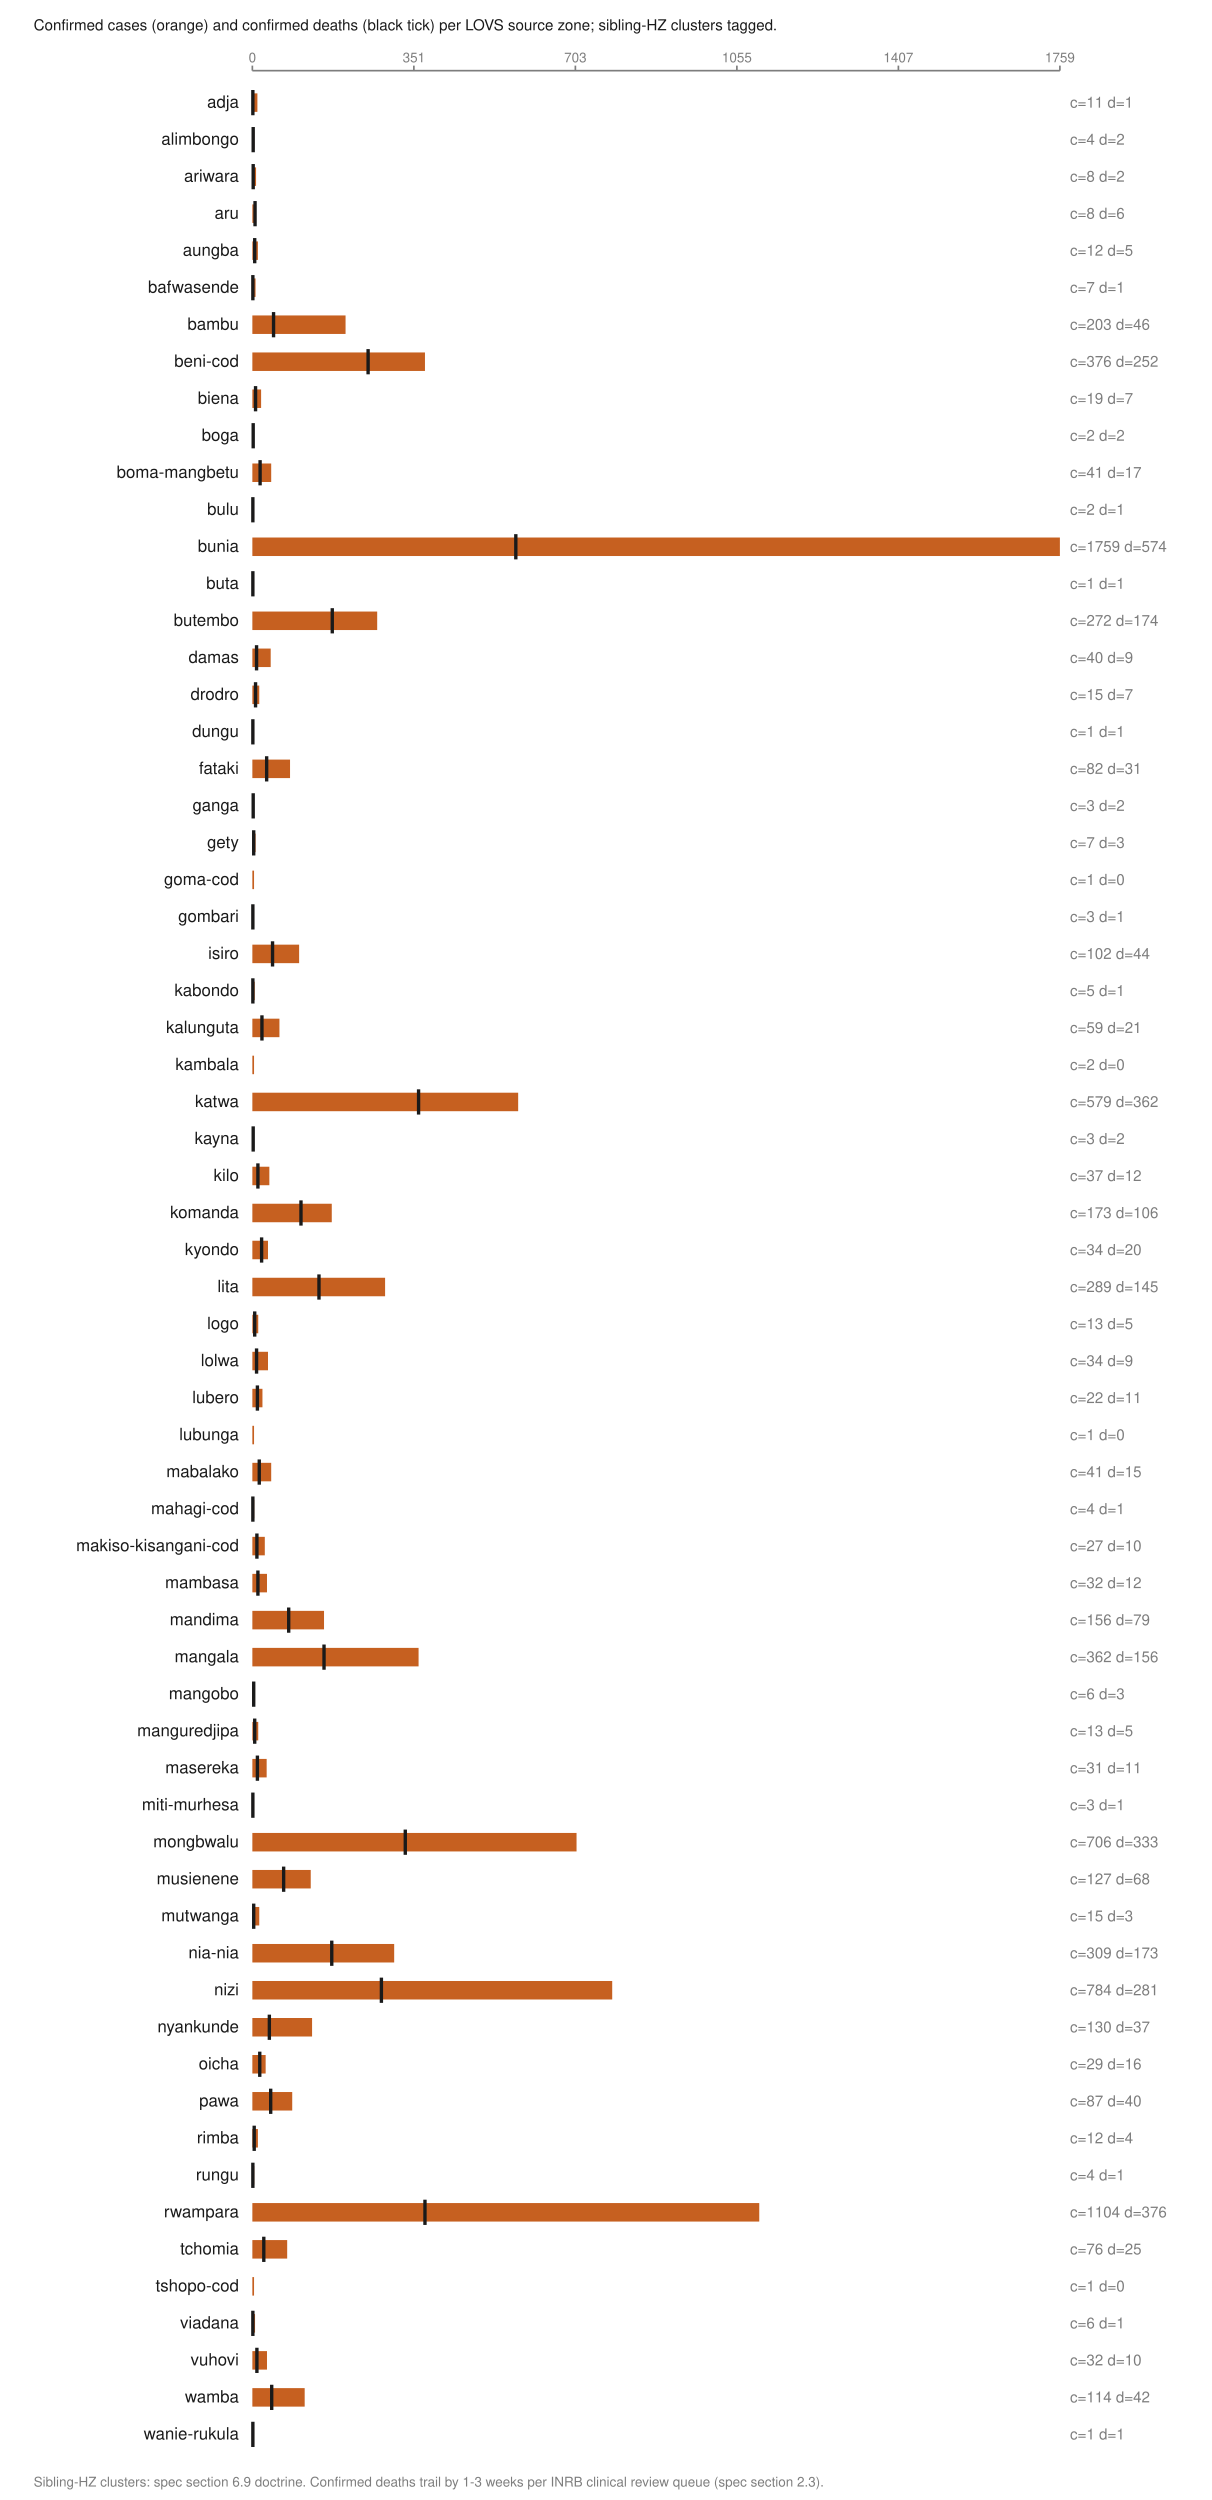
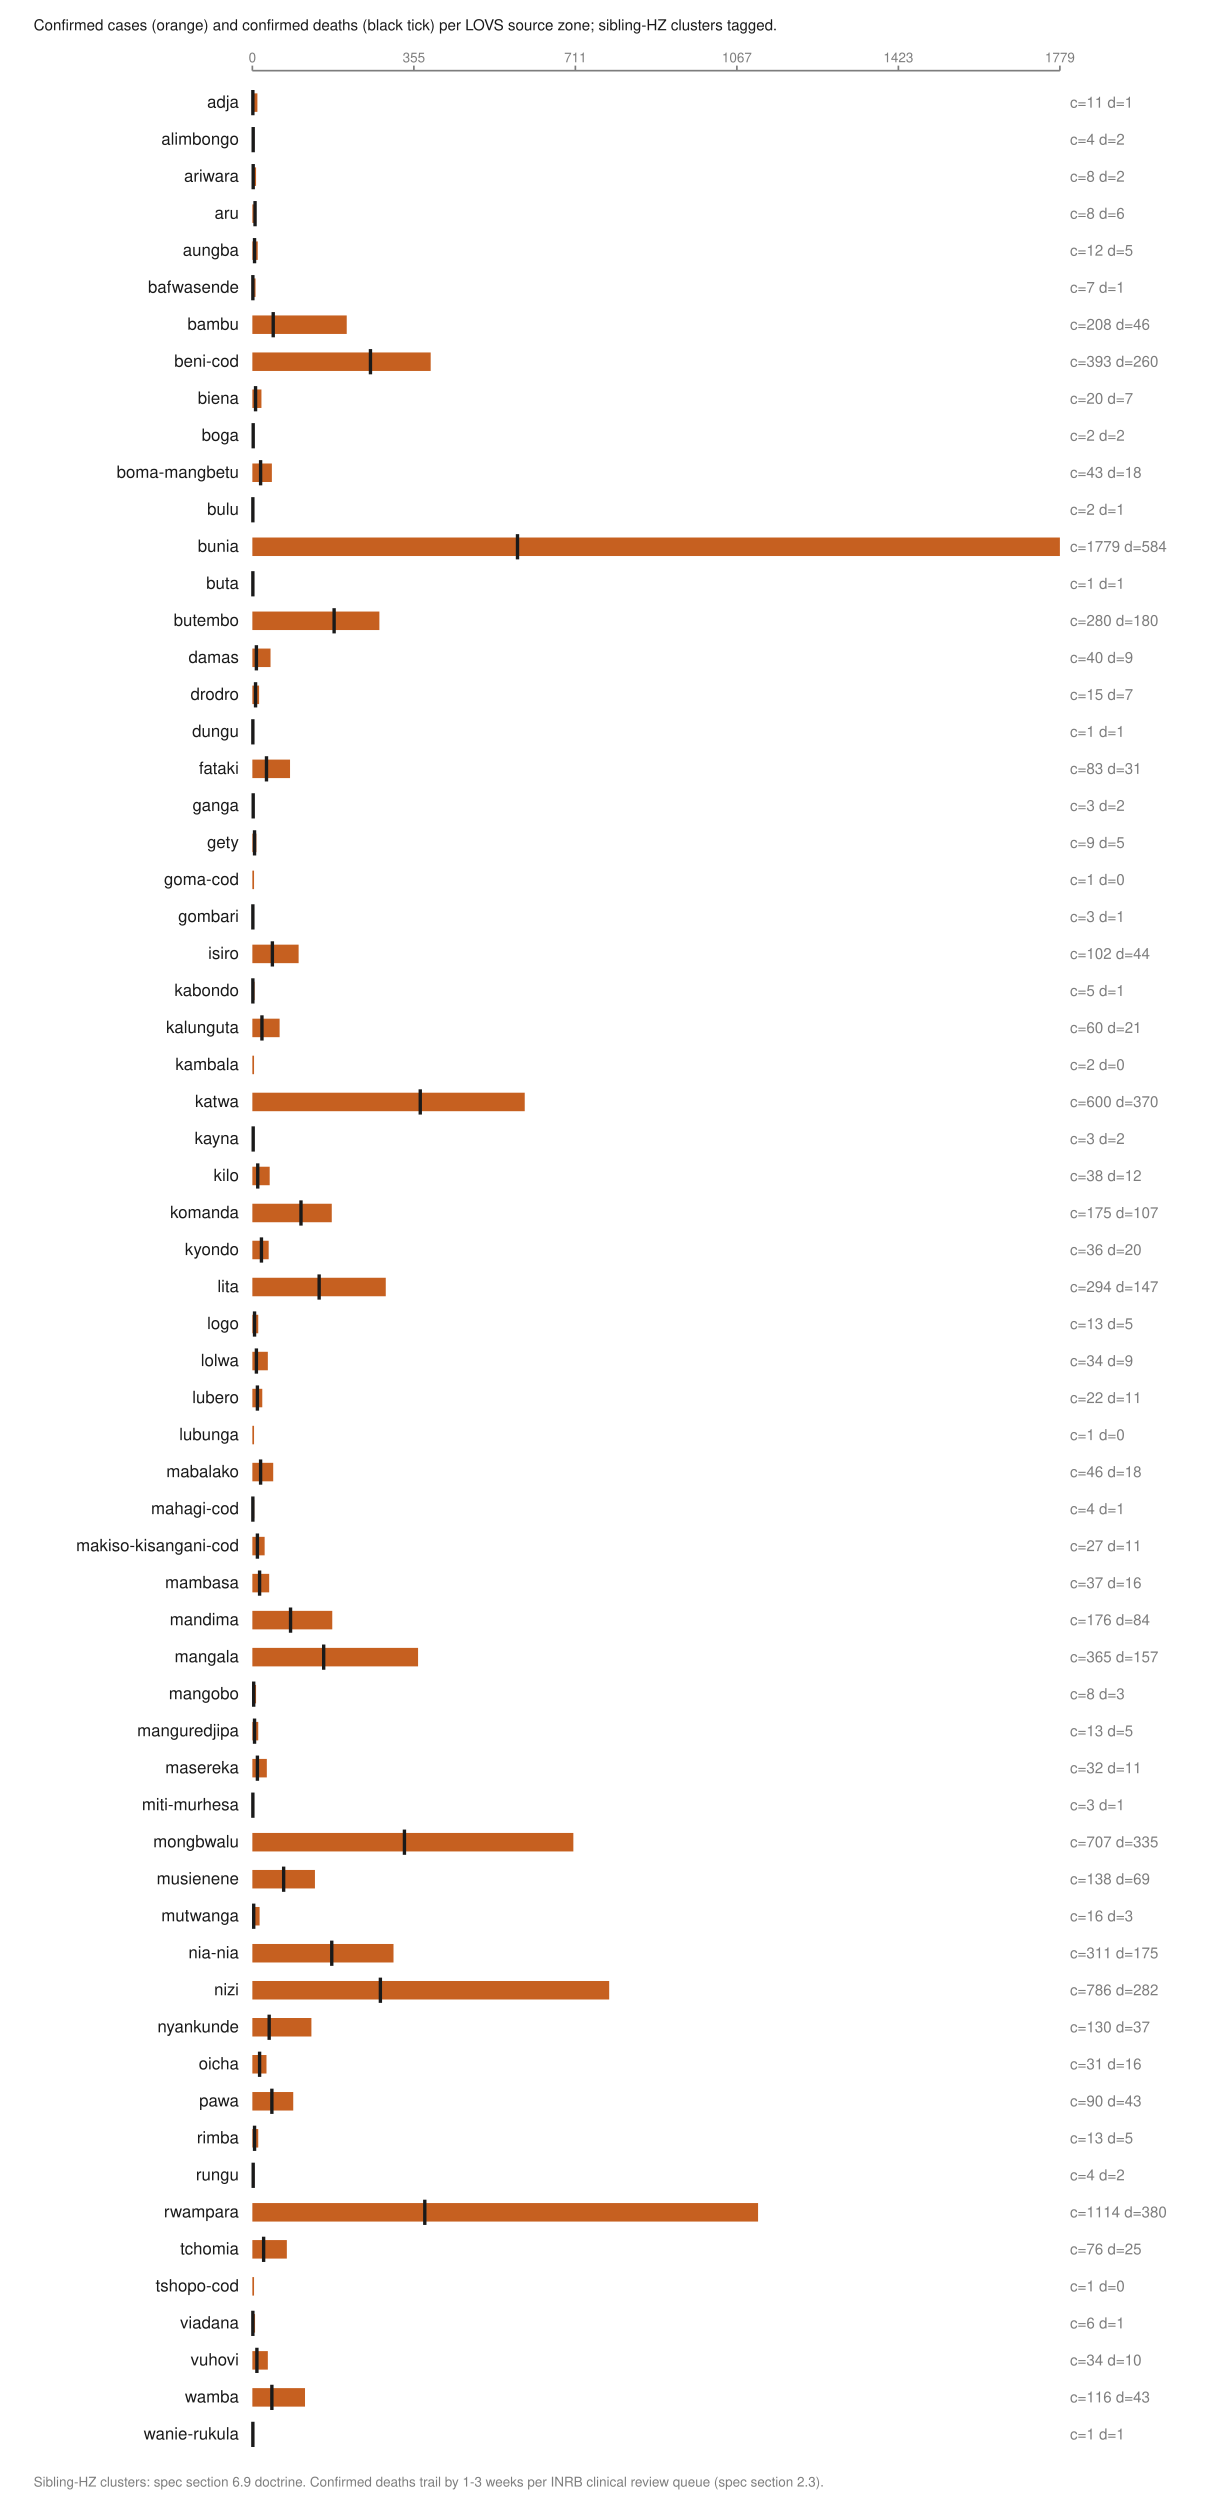
<svg xmlns="http://www.w3.org/2000/svg" viewBox="0 0 720 1486" width="720" height="1486" role="img" aria-labelledby="t">
  <text x="20.0" y="18.0" font-family="Helvetica,Arial,sans-serif" font-size="9" fill="#1a1a1a" font-weight="normal" text-anchor="start">Confirmed cases (orange) and confirmed deaths (black tick) per LOVS source zone; sibling-HZ clusters tagged.</text>
  <line x1="150.0" y1="42.0" x2="630.0" y2="42.0" stroke="#7d7d7d" stroke-width="1" />
  <line x1="150.0" y1="39.0" x2="150.0" y2="42.0" stroke="#7d7d7d" stroke-width="1" />
  <text x="150.0" y="37.0" font-family="Helvetica,Arial,sans-serif" font-size="8" fill="#7d7d7d" font-weight="normal" text-anchor="middle">0</text>
  <line x1="246.0" y1="39.0" x2="246.0" y2="42.0" stroke="#7d7d7d" stroke-width="1" />
-   <text x="246.0" y="37.0" font-family="Helvetica,Arial,sans-serif" font-size="8" fill="#7d7d7d" font-weight="normal" text-anchor="middle">351</text>
+   <text x="246.0" y="37.0" font-family="Helvetica,Arial,sans-serif" font-size="8" fill="#7d7d7d" font-weight="normal" text-anchor="middle">355</text>
  <line x1="342.0" y1="39.0" x2="342.0" y2="42.0" stroke="#7d7d7d" stroke-width="1" />
-   <text x="342.0" y="37.0" font-family="Helvetica,Arial,sans-serif" font-size="8" fill="#7d7d7d" font-weight="normal" text-anchor="middle">703</text>
+   <text x="342.0" y="37.0" font-family="Helvetica,Arial,sans-serif" font-size="8" fill="#7d7d7d" font-weight="normal" text-anchor="middle">711</text>
  <line x1="438.0" y1="39.0" x2="438.0" y2="42.0" stroke="#7d7d7d" stroke-width="1" />
-   <text x="438.0" y="37.0" font-family="Helvetica,Arial,sans-serif" font-size="8" fill="#7d7d7d" font-weight="normal" text-anchor="middle">1055</text>
+   <text x="438.0" y="37.0" font-family="Helvetica,Arial,sans-serif" font-size="8" fill="#7d7d7d" font-weight="normal" text-anchor="middle">1067</text>
  <line x1="534.0" y1="39.0" x2="534.0" y2="42.0" stroke="#7d7d7d" stroke-width="1" />
-   <text x="534.0" y="37.0" font-family="Helvetica,Arial,sans-serif" font-size="8" fill="#7d7d7d" font-weight="normal" text-anchor="middle">1407</text>
+   <text x="534.0" y="37.0" font-family="Helvetica,Arial,sans-serif" font-size="8" fill="#7d7d7d" font-weight="normal" text-anchor="middle">1423</text>
  <line x1="630.0" y1="39.0" x2="630.0" y2="42.0" stroke="#7d7d7d" stroke-width="1" />
-   <text x="630.0" y="37.0" font-family="Helvetica,Arial,sans-serif" font-size="8" fill="#7d7d7d" font-weight="normal" text-anchor="middle">1759</text>
+   <text x="630.0" y="37.0" font-family="Helvetica,Arial,sans-serif" font-size="8" fill="#7d7d7d" font-weight="normal" text-anchor="middle">1779</text>
  <text x="142.0" y="64.0" font-family="Helvetica,Arial,sans-serif" font-size="10" fill="#1a1a1a" font-weight="normal" text-anchor="end">adja</text>
  <rect x="150.0" y="55.5" width="3.0" height="11.0" fill="#c66020" />
  <line x1="150.3" y1="53.5" x2="150.3" y2="68.5" stroke="#1a1a1a" stroke-width="2" />
  <text x="636.0" y="64.0" font-family="Helvetica,Arial,sans-serif" font-size="9" fill="#7d7d7d" font-weight="normal" text-anchor="start">c=11 d=1</text>
  <text x="142.0" y="86.0" font-family="Helvetica,Arial,sans-serif" font-size="10" fill="#1a1a1a" font-weight="normal" text-anchor="end">alimbongo</text>
  <rect x="150.0" y="77.5" width="1.1" height="11.0" fill="#c66020" />
  <line x1="150.5" y1="75.5" x2="150.5" y2="90.5" stroke="#1a1a1a" stroke-width="2" />
  <text x="636.0" y="86.0" font-family="Helvetica,Arial,sans-serif" font-size="9" fill="#7d7d7d" font-weight="normal" text-anchor="start">c=4 d=2</text>
  <text x="142.0" y="108.0" font-family="Helvetica,Arial,sans-serif" font-size="10" fill="#1a1a1a" font-weight="normal" text-anchor="end">ariwara</text>
  <rect x="150.0" y="99.5" width="2.2" height="11.0" fill="#c66020" />
  <line x1="150.5" y1="97.5" x2="150.5" y2="112.5" stroke="#1a1a1a" stroke-width="2" />
  <text x="636.0" y="108.0" font-family="Helvetica,Arial,sans-serif" font-size="9" fill="#7d7d7d" font-weight="normal" text-anchor="start">c=8 d=2</text>
  <text x="142.0" y="130.0" font-family="Helvetica,Arial,sans-serif" font-size="10" fill="#1a1a1a" font-weight="normal" text-anchor="end">aru</text>
  <rect x="150.0" y="121.5" width="2.2" height="11.0" fill="#c66020" />
  <line x1="151.6" y1="119.5" x2="151.6" y2="134.5" stroke="#1a1a1a" stroke-width="2" />
  <text x="636.0" y="130.0" font-family="Helvetica,Arial,sans-serif" font-size="9" fill="#7d7d7d" font-weight="normal" text-anchor="start">c=8 d=6</text>
  <text x="142.0" y="152.0" font-family="Helvetica,Arial,sans-serif" font-size="10" fill="#1a1a1a" font-weight="normal" text-anchor="end">aungba</text>
-   <rect x="150.0" y="143.5" width="3.3" height="11.0" fill="#c66020" />
-   <line x1="151.4" y1="141.5" x2="151.4" y2="156.5" stroke="#1a1a1a" stroke-width="2" />
+   <rect x="150.0" y="143.5" width="3.2" height="11.0" fill="#c66020" />
+   <line x1="151.3" y1="141.5" x2="151.3" y2="156.5" stroke="#1a1a1a" stroke-width="2" />
  <text x="636.0" y="152.0" font-family="Helvetica,Arial,sans-serif" font-size="9" fill="#7d7d7d" font-weight="normal" text-anchor="start">c=12 d=5</text>
  <text x="142.0" y="174.0" font-family="Helvetica,Arial,sans-serif" font-size="10" fill="#1a1a1a" font-weight="normal" text-anchor="end">bafwasende</text>
  <rect x="150.0" y="165.5" width="1.9" height="11.0" fill="#c66020" />
  <line x1="150.3" y1="163.5" x2="150.3" y2="178.5" stroke="#1a1a1a" stroke-width="2" />
  <text x="636.0" y="174.0" font-family="Helvetica,Arial,sans-serif" font-size="9" fill="#7d7d7d" font-weight="normal" text-anchor="start">c=7 d=1</text>
  <text x="142.0" y="196.0" font-family="Helvetica,Arial,sans-serif" font-size="10" fill="#1a1a1a" font-weight="normal" text-anchor="end">bambu</text>
-   <rect x="150.0" y="187.5" width="55.4" height="11.0" fill="#c66020" />
-   <line x1="162.6" y1="185.5" x2="162.6" y2="200.5" stroke="#1a1a1a" stroke-width="2" />
-   <text x="636.0" y="196.0" font-family="Helvetica,Arial,sans-serif" font-size="9" fill="#7d7d7d" font-weight="normal" text-anchor="start">c=203 d=46</text>
+   <rect x="150.0" y="187.5" width="56.1" height="11.0" fill="#c66020" />
+   <line x1="162.4" y1="185.5" x2="162.4" y2="200.5" stroke="#1a1a1a" stroke-width="2" />
+   <text x="636.0" y="196.0" font-family="Helvetica,Arial,sans-serif" font-size="9" fill="#7d7d7d" font-weight="normal" text-anchor="start">c=208 d=46</text>
  <text x="142.0" y="218.0" font-family="Helvetica,Arial,sans-serif" font-size="10" fill="#1a1a1a" font-weight="normal" text-anchor="end">beni-cod</text>
-   <rect x="150.0" y="209.5" width="102.6" height="11.0" fill="#c66020" />
-   <line x1="218.8" y1="207.5" x2="218.8" y2="222.5" stroke="#1a1a1a" stroke-width="2" />
-   <text x="636.0" y="218.0" font-family="Helvetica,Arial,sans-serif" font-size="9" fill="#7d7d7d" font-weight="normal" text-anchor="start">c=376 d=252</text>
+   <rect x="150.0" y="209.5" width="106.0" height="11.0" fill="#c66020" />
+   <line x1="220.2" y1="207.5" x2="220.2" y2="222.5" stroke="#1a1a1a" stroke-width="2" />
+   <text x="636.0" y="218.0" font-family="Helvetica,Arial,sans-serif" font-size="9" fill="#7d7d7d" font-weight="normal" text-anchor="start">c=393 d=260</text>
  <text x="142.0" y="240.0" font-family="Helvetica,Arial,sans-serif" font-size="10" fill="#1a1a1a" font-weight="normal" text-anchor="end">biena</text>
-   <rect x="150.0" y="231.5" width="5.2" height="11.0" fill="#c66020" />
+   <rect x="150.0" y="231.5" width="5.4" height="11.0" fill="#c66020" />
  <line x1="151.9" y1="229.5" x2="151.9" y2="244.5" stroke="#1a1a1a" stroke-width="2" />
-   <text x="636.0" y="240.0" font-family="Helvetica,Arial,sans-serif" font-size="9" fill="#7d7d7d" font-weight="normal" text-anchor="start">c=19 d=7</text>
+   <text x="636.0" y="240.0" font-family="Helvetica,Arial,sans-serif" font-size="9" fill="#7d7d7d" font-weight="normal" text-anchor="start">c=20 d=7</text>
  <text x="142.0" y="262.0" font-family="Helvetica,Arial,sans-serif" font-size="10" fill="#1a1a1a" font-weight="normal" text-anchor="end">boga</text>
  <rect x="150.0" y="253.5" width="1.0" height="11.0" fill="#c66020" />
  <line x1="150.5" y1="251.5" x2="150.5" y2="266.5" stroke="#1a1a1a" stroke-width="2" />
  <text x="636.0" y="262.0" font-family="Helvetica,Arial,sans-serif" font-size="9" fill="#7d7d7d" font-weight="normal" text-anchor="start">c=2 d=2</text>
  <text x="142.0" y="284.0" font-family="Helvetica,Arial,sans-serif" font-size="10" fill="#1a1a1a" font-weight="normal" text-anchor="end">boma-mangbetu</text>
-   <rect x="150.0" y="275.5" width="11.2" height="11.0" fill="#c66020" />
-   <line x1="154.6" y1="273.5" x2="154.6" y2="288.5" stroke="#1a1a1a" stroke-width="2" />
-   <text x="636.0" y="284.0" font-family="Helvetica,Arial,sans-serif" font-size="9" fill="#7d7d7d" font-weight="normal" text-anchor="start">c=41 d=17</text>
+   <rect x="150.0" y="275.5" width="11.6" height="11.0" fill="#c66020" />
+   <line x1="154.9" y1="273.5" x2="154.9" y2="288.5" stroke="#1a1a1a" stroke-width="2" />
+   <text x="636.0" y="284.0" font-family="Helvetica,Arial,sans-serif" font-size="9" fill="#7d7d7d" font-weight="normal" text-anchor="start">c=43 d=18</text>
  <text x="142.0" y="306.0" font-family="Helvetica,Arial,sans-serif" font-size="10" fill="#1a1a1a" font-weight="normal" text-anchor="end">bulu</text>
  <rect x="150.0" y="297.5" width="1.0" height="11.0" fill="#c66020" />
  <line x1="150.3" y1="295.5" x2="150.3" y2="310.5" stroke="#1a1a1a" stroke-width="2" />
  <text x="636.0" y="306.0" font-family="Helvetica,Arial,sans-serif" font-size="9" fill="#7d7d7d" font-weight="normal" text-anchor="start">c=2 d=1</text>
  <text x="142.0" y="328.0" font-family="Helvetica,Arial,sans-serif" font-size="10" fill="#1a1a1a" font-weight="normal" text-anchor="end">bunia</text>
  <rect x="150.0" y="319.5" width="480.0" height="11.0" fill="#c66020" />
-   <line x1="306.6" y1="317.5" x2="306.6" y2="332.5" stroke="#1a1a1a" stroke-width="2" />
-   <text x="636.0" y="328.0" font-family="Helvetica,Arial,sans-serif" font-size="9" fill="#7d7d7d" font-weight="normal" text-anchor="start">c=1759 d=574</text>
+   <line x1="307.6" y1="317.5" x2="307.6" y2="332.5" stroke="#1a1a1a" stroke-width="2" />
+   <text x="636.0" y="328.0" font-family="Helvetica,Arial,sans-serif" font-size="9" fill="#7d7d7d" font-weight="normal" text-anchor="start">c=1779 d=584</text>
  <text x="142.0" y="350.0" font-family="Helvetica,Arial,sans-serif" font-size="10" fill="#1a1a1a" font-weight="normal" text-anchor="end">buta</text>
  <rect x="150.0" y="341.5" width="1.0" height="11.0" fill="#c66020" />
  <line x1="150.3" y1="339.5" x2="150.3" y2="354.5" stroke="#1a1a1a" stroke-width="2" />
  <text x="636.0" y="350.0" font-family="Helvetica,Arial,sans-serif" font-size="9" fill="#7d7d7d" font-weight="normal" text-anchor="start">c=1 d=1</text>
  <text x="142.0" y="372.0" font-family="Helvetica,Arial,sans-serif" font-size="10" fill="#1a1a1a" font-weight="normal" text-anchor="end">butembo</text>
-   <rect x="150.0" y="363.5" width="74.2" height="11.0" fill="#c66020" />
-   <line x1="197.5" y1="361.5" x2="197.5" y2="376.5" stroke="#1a1a1a" stroke-width="2" />
-   <text x="636.0" y="372.0" font-family="Helvetica,Arial,sans-serif" font-size="9" fill="#7d7d7d" font-weight="normal" text-anchor="start">c=272 d=174</text>
+   <rect x="150.0" y="363.5" width="75.5" height="11.0" fill="#c66020" />
+   <line x1="198.6" y1="361.5" x2="198.6" y2="376.5" stroke="#1a1a1a" stroke-width="2" />
+   <text x="636.0" y="372.0" font-family="Helvetica,Arial,sans-serif" font-size="9" fill="#7d7d7d" font-weight="normal" text-anchor="start">c=280 d=180</text>
  <text x="142.0" y="394.0" font-family="Helvetica,Arial,sans-serif" font-size="10" fill="#1a1a1a" font-weight="normal" text-anchor="end">damas</text>
-   <rect x="150.0" y="385.5" width="10.9" height="11.0" fill="#c66020" />
-   <line x1="152.5" y1="383.5" x2="152.5" y2="398.5" stroke="#1a1a1a" stroke-width="2" />
+   <rect x="150.0" y="385.5" width="10.8" height="11.0" fill="#c66020" />
+   <line x1="152.4" y1="383.5" x2="152.4" y2="398.5" stroke="#1a1a1a" stroke-width="2" />
  <text x="636.0" y="394.0" font-family="Helvetica,Arial,sans-serif" font-size="9" fill="#7d7d7d" font-weight="normal" text-anchor="start">c=40 d=9</text>
  <text x="142.0" y="416.0" font-family="Helvetica,Arial,sans-serif" font-size="10" fill="#1a1a1a" font-weight="normal" text-anchor="end">drodro</text>
-   <rect x="150.0" y="407.5" width="4.1" height="11.0" fill="#c66020" />
+   <rect x="150.0" y="407.5" width="4.0" height="11.0" fill="#c66020" />
  <line x1="151.9" y1="405.5" x2="151.9" y2="420.5" stroke="#1a1a1a" stroke-width="2" />
  <text x="636.0" y="416.0" font-family="Helvetica,Arial,sans-serif" font-size="9" fill="#7d7d7d" font-weight="normal" text-anchor="start">c=15 d=7</text>
  <text x="142.0" y="438.0" font-family="Helvetica,Arial,sans-serif" font-size="10" fill="#1a1a1a" font-weight="normal" text-anchor="end">dungu</text>
  <rect x="150.0" y="429.5" width="1.0" height="11.0" fill="#c66020" />
  <line x1="150.3" y1="427.5" x2="150.3" y2="442.5" stroke="#1a1a1a" stroke-width="2" />
  <text x="636.0" y="438.0" font-family="Helvetica,Arial,sans-serif" font-size="9" fill="#7d7d7d" font-weight="normal" text-anchor="start">c=1 d=1</text>
  <text x="142.0" y="460.0" font-family="Helvetica,Arial,sans-serif" font-size="10" fill="#1a1a1a" font-weight="normal" text-anchor="end">fataki</text>
  <rect x="150.0" y="451.5" width="22.4" height="11.0" fill="#c66020" />
-   <line x1="158.5" y1="449.5" x2="158.5" y2="464.5" stroke="#1a1a1a" stroke-width="2" />
-   <text x="636.0" y="460.0" font-family="Helvetica,Arial,sans-serif" font-size="9" fill="#7d7d7d" font-weight="normal" text-anchor="start">c=82 d=31</text>
+   <line x1="158.4" y1="449.5" x2="158.4" y2="464.5" stroke="#1a1a1a" stroke-width="2" />
+   <text x="636.0" y="460.0" font-family="Helvetica,Arial,sans-serif" font-size="9" fill="#7d7d7d" font-weight="normal" text-anchor="start">c=83 d=31</text>
  <text x="142.0" y="482.0" font-family="Helvetica,Arial,sans-serif" font-size="10" fill="#1a1a1a" font-weight="normal" text-anchor="end">ganga</text>
  <rect x="150.0" y="473.5" width="1.0" height="11.0" fill="#c66020" />
  <line x1="150.5" y1="471.5" x2="150.5" y2="486.5" stroke="#1a1a1a" stroke-width="2" />
  <text x="636.0" y="482.0" font-family="Helvetica,Arial,sans-serif" font-size="9" fill="#7d7d7d" font-weight="normal" text-anchor="start">c=3 d=2</text>
  <text x="142.0" y="504.0" font-family="Helvetica,Arial,sans-serif" font-size="10" fill="#1a1a1a" font-weight="normal" text-anchor="end">gety</text>
-   <rect x="150.0" y="495.5" width="1.9" height="11.0" fill="#c66020" />
-   <line x1="150.8" y1="493.5" x2="150.8" y2="508.5" stroke="#1a1a1a" stroke-width="2" />
-   <text x="636.0" y="504.0" font-family="Helvetica,Arial,sans-serif" font-size="9" fill="#7d7d7d" font-weight="normal" text-anchor="start">c=7 d=3</text>
+   <rect x="150.0" y="495.5" width="2.4" height="11.0" fill="#c66020" />
+   <line x1="151.3" y1="493.5" x2="151.3" y2="508.5" stroke="#1a1a1a" stroke-width="2" />
+   <text x="636.0" y="504.0" font-family="Helvetica,Arial,sans-serif" font-size="9" fill="#7d7d7d" font-weight="normal" text-anchor="start">c=9 d=5</text>
  <text x="142.0" y="526.0" font-family="Helvetica,Arial,sans-serif" font-size="10" fill="#1a1a1a" font-weight="normal" text-anchor="end">goma-cod</text>
  <rect x="150.0" y="517.5" width="1.0" height="11.0" fill="#c66020" />
  <text x="636.0" y="526.0" font-family="Helvetica,Arial,sans-serif" font-size="9" fill="#7d7d7d" font-weight="normal" text-anchor="start">c=1 d=0</text>
  <text x="142.0" y="548.0" font-family="Helvetica,Arial,sans-serif" font-size="10" fill="#1a1a1a" font-weight="normal" text-anchor="end">gombari</text>
  <rect x="150.0" y="539.5" width="1.0" height="11.0" fill="#c66020" />
  <line x1="150.3" y1="537.5" x2="150.3" y2="552.5" stroke="#1a1a1a" stroke-width="2" />
  <text x="636.0" y="548.0" font-family="Helvetica,Arial,sans-serif" font-size="9" fill="#7d7d7d" font-weight="normal" text-anchor="start">c=3 d=1</text>
  <text x="142.0" y="570.0" font-family="Helvetica,Arial,sans-serif" font-size="10" fill="#1a1a1a" font-weight="normal" text-anchor="end">isiro</text>
-   <rect x="150.0" y="561.5" width="27.8" height="11.0" fill="#c66020" />
-   <line x1="162.0" y1="559.5" x2="162.0" y2="574.5" stroke="#1a1a1a" stroke-width="2" />
+   <rect x="150.0" y="561.5" width="27.5" height="11.0" fill="#c66020" />
+   <line x1="161.9" y1="559.5" x2="161.9" y2="574.5" stroke="#1a1a1a" stroke-width="2" />
  <text x="636.0" y="570.0" font-family="Helvetica,Arial,sans-serif" font-size="9" fill="#7d7d7d" font-weight="normal" text-anchor="start">c=102 d=44</text>
  <text x="142.0" y="592.0" font-family="Helvetica,Arial,sans-serif" font-size="10" fill="#1a1a1a" font-weight="normal" text-anchor="end">kabondo</text>
-   <rect x="150.0" y="583.5" width="1.4" height="11.0" fill="#c66020" />
+   <rect x="150.0" y="583.5" width="1.3" height="11.0" fill="#c66020" />
  <line x1="150.3" y1="581.5" x2="150.3" y2="596.5" stroke="#1a1a1a" stroke-width="2" />
  <text x="636.0" y="592.0" font-family="Helvetica,Arial,sans-serif" font-size="9" fill="#7d7d7d" font-weight="normal" text-anchor="start">c=5 d=1</text>
  <text x="142.0" y="614.0" font-family="Helvetica,Arial,sans-serif" font-size="10" fill="#1a1a1a" font-weight="normal" text-anchor="end">kalunguta</text>
-   <rect x="150.0" y="605.5" width="16.1" height="11.0" fill="#c66020" />
+   <rect x="150.0" y="605.5" width="16.2" height="11.0" fill="#c66020" />
  <line x1="155.7" y1="603.5" x2="155.7" y2="618.5" stroke="#1a1a1a" stroke-width="2" />
-   <text x="636.0" y="614.0" font-family="Helvetica,Arial,sans-serif" font-size="9" fill="#7d7d7d" font-weight="normal" text-anchor="start">c=59 d=21</text>
+   <text x="636.0" y="614.0" font-family="Helvetica,Arial,sans-serif" font-size="9" fill="#7d7d7d" font-weight="normal" text-anchor="start">c=60 d=21</text>
  <text x="142.0" y="636.0" font-family="Helvetica,Arial,sans-serif" font-size="10" fill="#1a1a1a" font-weight="normal" text-anchor="end">kambala</text>
  <rect x="150.0" y="627.5" width="1.0" height="11.0" fill="#c66020" />
  <text x="636.0" y="636.0" font-family="Helvetica,Arial,sans-serif" font-size="9" fill="#7d7d7d" font-weight="normal" text-anchor="start">c=2 d=0</text>
  <text x="142.0" y="658.0" font-family="Helvetica,Arial,sans-serif" font-size="10" fill="#1a1a1a" font-weight="normal" text-anchor="end">katwa</text>
-   <rect x="150.0" y="649.5" width="158.0" height="11.0" fill="#c66020" />
-   <line x1="248.8" y1="647.5" x2="248.8" y2="662.5" stroke="#1a1a1a" stroke-width="2" />
-   <text x="636.0" y="658.0" font-family="Helvetica,Arial,sans-serif" font-size="9" fill="#7d7d7d" font-weight="normal" text-anchor="start">c=579 d=362</text>
+   <rect x="150.0" y="649.5" width="161.9" height="11.0" fill="#c66020" />
+   <line x1="249.8" y1="647.5" x2="249.8" y2="662.5" stroke="#1a1a1a" stroke-width="2" />
+   <text x="636.0" y="658.0" font-family="Helvetica,Arial,sans-serif" font-size="9" fill="#7d7d7d" font-weight="normal" text-anchor="start">c=600 d=370</text>
  <text x="142.0" y="680.0" font-family="Helvetica,Arial,sans-serif" font-size="10" fill="#1a1a1a" font-weight="normal" text-anchor="end">kayna</text>
  <rect x="150.0" y="671.5" width="1.0" height="11.0" fill="#c66020" />
  <line x1="150.5" y1="669.5" x2="150.5" y2="684.5" stroke="#1a1a1a" stroke-width="2" />
  <text x="636.0" y="680.0" font-family="Helvetica,Arial,sans-serif" font-size="9" fill="#7d7d7d" font-weight="normal" text-anchor="start">c=3 d=2</text>
  <text x="142.0" y="702.0" font-family="Helvetica,Arial,sans-serif" font-size="10" fill="#1a1a1a" font-weight="normal" text-anchor="end">kilo</text>
-   <rect x="150.0" y="693.5" width="10.1" height="11.0" fill="#c66020" />
-   <line x1="153.3" y1="691.5" x2="153.3" y2="706.5" stroke="#1a1a1a" stroke-width="2" />
-   <text x="636.0" y="702.0" font-family="Helvetica,Arial,sans-serif" font-size="9" fill="#7d7d7d" font-weight="normal" text-anchor="start">c=37 d=12</text>
+   <rect x="150.0" y="693.5" width="10.3" height="11.0" fill="#c66020" />
+   <line x1="153.2" y1="691.5" x2="153.2" y2="706.5" stroke="#1a1a1a" stroke-width="2" />
+   <text x="636.0" y="702.0" font-family="Helvetica,Arial,sans-serif" font-size="9" fill="#7d7d7d" font-weight="normal" text-anchor="start">c=38 d=12</text>
  <text x="142.0" y="724.0" font-family="Helvetica,Arial,sans-serif" font-size="10" fill="#1a1a1a" font-weight="normal" text-anchor="end">komanda</text>
  <rect x="150.0" y="715.5" width="47.2" height="11.0" fill="#c66020" />
  <line x1="178.9" y1="713.5" x2="178.9" y2="728.5" stroke="#1a1a1a" stroke-width="2" />
-   <text x="636.0" y="724.0" font-family="Helvetica,Arial,sans-serif" font-size="9" fill="#7d7d7d" font-weight="normal" text-anchor="start">c=173 d=106</text>
+   <text x="636.0" y="724.0" font-family="Helvetica,Arial,sans-serif" font-size="9" fill="#7d7d7d" font-weight="normal" text-anchor="start">c=175 d=107</text>
  <text x="142.0" y="746.0" font-family="Helvetica,Arial,sans-serif" font-size="10" fill="#1a1a1a" font-weight="normal" text-anchor="end">kyondo</text>
-   <rect x="150.0" y="737.5" width="9.3" height="11.0" fill="#c66020" />
-   <line x1="155.5" y1="735.5" x2="155.5" y2="750.5" stroke="#1a1a1a" stroke-width="2" />
-   <text x="636.0" y="746.0" font-family="Helvetica,Arial,sans-serif" font-size="9" fill="#7d7d7d" font-weight="normal" text-anchor="start">c=34 d=20</text>
+   <rect x="150.0" y="737.5" width="9.7" height="11.0" fill="#c66020" />
+   <line x1="155.4" y1="735.5" x2="155.4" y2="750.5" stroke="#1a1a1a" stroke-width="2" />
+   <text x="636.0" y="746.0" font-family="Helvetica,Arial,sans-serif" font-size="9" fill="#7d7d7d" font-weight="normal" text-anchor="start">c=36 d=20</text>
  <text x="142.0" y="768.0" font-family="Helvetica,Arial,sans-serif" font-size="10" fill="#1a1a1a" font-weight="normal" text-anchor="end">lita</text>
-   <rect x="150.0" y="759.5" width="78.9" height="11.0" fill="#c66020" />
-   <line x1="189.6" y1="757.5" x2="189.6" y2="772.5" stroke="#1a1a1a" stroke-width="2" />
-   <text x="636.0" y="768.0" font-family="Helvetica,Arial,sans-serif" font-size="9" fill="#7d7d7d" font-weight="normal" text-anchor="start">c=289 d=145</text>
+   <rect x="150.0" y="759.5" width="79.3" height="11.0" fill="#c66020" />
+   <line x1="189.7" y1="757.5" x2="189.7" y2="772.5" stroke="#1a1a1a" stroke-width="2" />
+   <text x="636.0" y="768.0" font-family="Helvetica,Arial,sans-serif" font-size="9" fill="#7d7d7d" font-weight="normal" text-anchor="start">c=294 d=147</text>
  <text x="142.0" y="790.0" font-family="Helvetica,Arial,sans-serif" font-size="10" fill="#1a1a1a" font-weight="normal" text-anchor="end">logo</text>
  <rect x="150.0" y="781.5" width="3.5" height="11.0" fill="#c66020" />
-   <line x1="151.4" y1="779.5" x2="151.4" y2="794.5" stroke="#1a1a1a" stroke-width="2" />
+   <line x1="151.3" y1="779.5" x2="151.3" y2="794.5" stroke="#1a1a1a" stroke-width="2" />
  <text x="636.0" y="790.0" font-family="Helvetica,Arial,sans-serif" font-size="9" fill="#7d7d7d" font-weight="normal" text-anchor="start">c=13 d=5</text>
  <text x="142.0" y="812.0" font-family="Helvetica,Arial,sans-serif" font-size="10" fill="#1a1a1a" font-weight="normal" text-anchor="end">lolwa</text>
-   <rect x="150.0" y="803.5" width="9.3" height="11.0" fill="#c66020" />
-   <line x1="152.5" y1="801.5" x2="152.5" y2="816.5" stroke="#1a1a1a" stroke-width="2" />
+   <rect x="150.0" y="803.5" width="9.2" height="11.0" fill="#c66020" />
+   <line x1="152.4" y1="801.5" x2="152.4" y2="816.5" stroke="#1a1a1a" stroke-width="2" />
  <text x="636.0" y="812.0" font-family="Helvetica,Arial,sans-serif" font-size="9" fill="#7d7d7d" font-weight="normal" text-anchor="start">c=34 d=9</text>
  <text x="142.0" y="834.0" font-family="Helvetica,Arial,sans-serif" font-size="10" fill="#1a1a1a" font-weight="normal" text-anchor="end">lubero</text>
-   <rect x="150.0" y="825.5" width="6.0" height="11.0" fill="#c66020" />
+   <rect x="150.0" y="825.5" width="5.9" height="11.0" fill="#c66020" />
  <line x1="153.0" y1="823.5" x2="153.0" y2="838.5" stroke="#1a1a1a" stroke-width="2" />
  <text x="636.0" y="834.0" font-family="Helvetica,Arial,sans-serif" font-size="9" fill="#7d7d7d" font-weight="normal" text-anchor="start">c=22 d=11</text>
  <text x="142.0" y="856.0" font-family="Helvetica,Arial,sans-serif" font-size="10" fill="#1a1a1a" font-weight="normal" text-anchor="end">lubunga</text>
  <rect x="150.0" y="847.5" width="1.0" height="11.0" fill="#c66020" />
  <text x="636.0" y="856.0" font-family="Helvetica,Arial,sans-serif" font-size="9" fill="#7d7d7d" font-weight="normal" text-anchor="start">c=1 d=0</text>
  <text x="142.0" y="878.0" font-family="Helvetica,Arial,sans-serif" font-size="10" fill="#1a1a1a" font-weight="normal" text-anchor="end">mabalako</text>
-   <rect x="150.0" y="869.5" width="11.2" height="11.0" fill="#c66020" />
-   <line x1="154.1" y1="867.5" x2="154.1" y2="882.5" stroke="#1a1a1a" stroke-width="2" />
-   <text x="636.0" y="878.0" font-family="Helvetica,Arial,sans-serif" font-size="9" fill="#7d7d7d" font-weight="normal" text-anchor="start">c=41 d=15</text>
+   <rect x="150.0" y="869.5" width="12.4" height="11.0" fill="#c66020" />
+   <line x1="154.9" y1="867.5" x2="154.9" y2="882.5" stroke="#1a1a1a" stroke-width="2" />
+   <text x="636.0" y="878.0" font-family="Helvetica,Arial,sans-serif" font-size="9" fill="#7d7d7d" font-weight="normal" text-anchor="start">c=46 d=18</text>
  <text x="142.0" y="900.0" font-family="Helvetica,Arial,sans-serif" font-size="10" fill="#1a1a1a" font-weight="normal" text-anchor="end">mahagi-cod</text>
  <rect x="150.0" y="891.5" width="1.1" height="11.0" fill="#c66020" />
  <line x1="150.3" y1="889.5" x2="150.3" y2="904.5" stroke="#1a1a1a" stroke-width="2" />
  <text x="636.0" y="900.0" font-family="Helvetica,Arial,sans-serif" font-size="9" fill="#7d7d7d" font-weight="normal" text-anchor="start">c=4 d=1</text>
  <text x="142.0" y="922.0" font-family="Helvetica,Arial,sans-serif" font-size="10" fill="#1a1a1a" font-weight="normal" text-anchor="end">makiso-kisangani-cod</text>
-   <rect x="150.0" y="913.5" width="7.4" height="11.0" fill="#c66020" />
-   <line x1="152.7" y1="911.5" x2="152.7" y2="926.5" stroke="#1a1a1a" stroke-width="2" />
-   <text x="636.0" y="922.0" font-family="Helvetica,Arial,sans-serif" font-size="9" fill="#7d7d7d" font-weight="normal" text-anchor="start">c=27 d=10</text>
+   <rect x="150.0" y="913.5" width="7.3" height="11.0" fill="#c66020" />
+   <line x1="153.0" y1="911.5" x2="153.0" y2="926.5" stroke="#1a1a1a" stroke-width="2" />
+   <text x="636.0" y="922.0" font-family="Helvetica,Arial,sans-serif" font-size="9" fill="#7d7d7d" font-weight="normal" text-anchor="start">c=27 d=11</text>
  <text x="142.0" y="944.0" font-family="Helvetica,Arial,sans-serif" font-size="10" fill="#1a1a1a" font-weight="normal" text-anchor="end">mambasa</text>
-   <rect x="150.0" y="935.5" width="8.7" height="11.0" fill="#c66020" />
-   <line x1="153.3" y1="933.5" x2="153.3" y2="948.5" stroke="#1a1a1a" stroke-width="2" />
-   <text x="636.0" y="944.0" font-family="Helvetica,Arial,sans-serif" font-size="9" fill="#7d7d7d" font-weight="normal" text-anchor="start">c=32 d=12</text>
+   <rect x="150.0" y="935.5" width="10.0" height="11.0" fill="#c66020" />
+   <line x1="154.3" y1="933.5" x2="154.3" y2="948.5" stroke="#1a1a1a" stroke-width="2" />
+   <text x="636.0" y="944.0" font-family="Helvetica,Arial,sans-serif" font-size="9" fill="#7d7d7d" font-weight="normal" text-anchor="start">c=37 d=16</text>
  <text x="142.0" y="966.0" font-family="Helvetica,Arial,sans-serif" font-size="10" fill="#1a1a1a" font-weight="normal" text-anchor="end">mandima</text>
-   <rect x="150.0" y="957.5" width="42.6" height="11.0" fill="#c66020" />
-   <line x1="171.6" y1="955.5" x2="171.6" y2="970.5" stroke="#1a1a1a" stroke-width="2" />
-   <text x="636.0" y="966.0" font-family="Helvetica,Arial,sans-serif" font-size="9" fill="#7d7d7d" font-weight="normal" text-anchor="start">c=156 d=79</text>
+   <rect x="150.0" y="957.5" width="47.5" height="11.0" fill="#c66020" />
+   <line x1="172.7" y1="955.5" x2="172.7" y2="970.5" stroke="#1a1a1a" stroke-width="2" />
+   <text x="636.0" y="966.0" font-family="Helvetica,Arial,sans-serif" font-size="9" fill="#7d7d7d" font-weight="normal" text-anchor="start">c=176 d=84</text>
  <text x="142.0" y="988.0" font-family="Helvetica,Arial,sans-serif" font-size="10" fill="#1a1a1a" font-weight="normal" text-anchor="end">mangala</text>
-   <rect x="150.0" y="979.5" width="98.8" height="11.0" fill="#c66020" />
-   <line x1="192.6" y1="977.5" x2="192.6" y2="992.5" stroke="#1a1a1a" stroke-width="2" />
-   <text x="636.0" y="988.0" font-family="Helvetica,Arial,sans-serif" font-size="9" fill="#7d7d7d" font-weight="normal" text-anchor="start">c=362 d=156</text>
+   <rect x="150.0" y="979.5" width="98.5" height="11.0" fill="#c66020" />
+   <line x1="192.4" y1="977.5" x2="192.4" y2="992.5" stroke="#1a1a1a" stroke-width="2" />
+   <text x="636.0" y="988.0" font-family="Helvetica,Arial,sans-serif" font-size="9" fill="#7d7d7d" font-weight="normal" text-anchor="start">c=365 d=157</text>
  <text x="142.0" y="1010.0" font-family="Helvetica,Arial,sans-serif" font-size="10" fill="#1a1a1a" font-weight="normal" text-anchor="end">mangobo</text>
-   <rect x="150.0" y="1001.5" width="1.6" height="11.0" fill="#c66020" />
+   <rect x="150.0" y="1001.5" width="2.2" height="11.0" fill="#c66020" />
  <line x1="150.8" y1="999.5" x2="150.8" y2="1014.5" stroke="#1a1a1a" stroke-width="2" />
-   <text x="636.0" y="1010.0" font-family="Helvetica,Arial,sans-serif" font-size="9" fill="#7d7d7d" font-weight="normal" text-anchor="start">c=6 d=3</text>
+   <text x="636.0" y="1010.0" font-family="Helvetica,Arial,sans-serif" font-size="9" fill="#7d7d7d" font-weight="normal" text-anchor="start">c=8 d=3</text>
  <text x="142.0" y="1032.0" font-family="Helvetica,Arial,sans-serif" font-size="10" fill="#1a1a1a" font-weight="normal" text-anchor="end">manguredjipa</text>
  <rect x="150.0" y="1023.5" width="3.5" height="11.0" fill="#c66020" />
-   <line x1="151.4" y1="1021.5" x2="151.4" y2="1036.5" stroke="#1a1a1a" stroke-width="2" />
+   <line x1="151.3" y1="1021.5" x2="151.3" y2="1036.5" stroke="#1a1a1a" stroke-width="2" />
  <text x="636.0" y="1032.0" font-family="Helvetica,Arial,sans-serif" font-size="9" fill="#7d7d7d" font-weight="normal" text-anchor="start">c=13 d=5</text>
  <text x="142.0" y="1054.0" font-family="Helvetica,Arial,sans-serif" font-size="10" fill="#1a1a1a" font-weight="normal" text-anchor="end">masereka</text>
-   <rect x="150.0" y="1045.5" width="8.5" height="11.0" fill="#c66020" />
+   <rect x="150.0" y="1045.5" width="8.6" height="11.0" fill="#c66020" />
  <line x1="153.0" y1="1043.5" x2="153.0" y2="1058.5" stroke="#1a1a1a" stroke-width="2" />
-   <text x="636.0" y="1054.0" font-family="Helvetica,Arial,sans-serif" font-size="9" fill="#7d7d7d" font-weight="normal" text-anchor="start">c=31 d=11</text>
+   <text x="636.0" y="1054.0" font-family="Helvetica,Arial,sans-serif" font-size="9" fill="#7d7d7d" font-weight="normal" text-anchor="start">c=32 d=11</text>
  <text x="142.0" y="1076.0" font-family="Helvetica,Arial,sans-serif" font-size="10" fill="#1a1a1a" font-weight="normal" text-anchor="end">miti-murhesa</text>
  <rect x="150.0" y="1067.5" width="1.0" height="11.0" fill="#c66020" />
  <line x1="150.3" y1="1065.5" x2="150.3" y2="1080.5" stroke="#1a1a1a" stroke-width="2" />
  <text x="636.0" y="1076.0" font-family="Helvetica,Arial,sans-serif" font-size="9" fill="#7d7d7d" font-weight="normal" text-anchor="start">c=3 d=1</text>
  <text x="142.0" y="1098.0" font-family="Helvetica,Arial,sans-serif" font-size="10" fill="#1a1a1a" font-weight="normal" text-anchor="end">mongbwalu</text>
-   <rect x="150.0" y="1089.5" width="192.7" height="11.0" fill="#c66020" />
-   <line x1="240.9" y1="1087.5" x2="240.9" y2="1102.5" stroke="#1a1a1a" stroke-width="2" />
-   <text x="636.0" y="1098.0" font-family="Helvetica,Arial,sans-serif" font-size="9" fill="#7d7d7d" font-weight="normal" text-anchor="start">c=706 d=333</text>
+   <rect x="150.0" y="1089.5" width="190.8" height="11.0" fill="#c66020" />
+   <line x1="240.4" y1="1087.5" x2="240.4" y2="1102.5" stroke="#1a1a1a" stroke-width="2" />
+   <text x="636.0" y="1098.0" font-family="Helvetica,Arial,sans-serif" font-size="9" fill="#7d7d7d" font-weight="normal" text-anchor="start">c=707 d=335</text>
  <text x="142.0" y="1120.0" font-family="Helvetica,Arial,sans-serif" font-size="10" fill="#1a1a1a" font-weight="normal" text-anchor="end">musienene</text>
-   <rect x="150.0" y="1111.5" width="34.7" height="11.0" fill="#c66020" />
+   <rect x="150.0" y="1111.5" width="37.2" height="11.0" fill="#c66020" />
  <line x1="168.6" y1="1109.5" x2="168.6" y2="1124.5" stroke="#1a1a1a" stroke-width="2" />
-   <text x="636.0" y="1120.0" font-family="Helvetica,Arial,sans-serif" font-size="9" fill="#7d7d7d" font-weight="normal" text-anchor="start">c=127 d=68</text>
+   <text x="636.0" y="1120.0" font-family="Helvetica,Arial,sans-serif" font-size="9" fill="#7d7d7d" font-weight="normal" text-anchor="start">c=138 d=69</text>
  <text x="142.0" y="1142.0" font-family="Helvetica,Arial,sans-serif" font-size="10" fill="#1a1a1a" font-weight="normal" text-anchor="end">mutwanga</text>
-   <rect x="150.0" y="1133.5" width="4.1" height="11.0" fill="#c66020" />
+   <rect x="150.0" y="1133.5" width="4.3" height="11.0" fill="#c66020" />
  <line x1="150.8" y1="1131.5" x2="150.8" y2="1146.5" stroke="#1a1a1a" stroke-width="2" />
-   <text x="636.0" y="1142.0" font-family="Helvetica,Arial,sans-serif" font-size="9" fill="#7d7d7d" font-weight="normal" text-anchor="start">c=15 d=3</text>
+   <text x="636.0" y="1142.0" font-family="Helvetica,Arial,sans-serif" font-size="9" fill="#7d7d7d" font-weight="normal" text-anchor="start">c=16 d=3</text>
  <text x="142.0" y="1164.0" font-family="Helvetica,Arial,sans-serif" font-size="10" fill="#1a1a1a" font-weight="normal" text-anchor="end">nia-nia</text>
-   <rect x="150.0" y="1155.5" width="84.3" height="11.0" fill="#c66020" />
+   <rect x="150.0" y="1155.5" width="83.9" height="11.0" fill="#c66020" />
  <line x1="197.2" y1="1153.5" x2="197.2" y2="1168.5" stroke="#1a1a1a" stroke-width="2" />
-   <text x="636.0" y="1164.0" font-family="Helvetica,Arial,sans-serif" font-size="9" fill="#7d7d7d" font-weight="normal" text-anchor="start">c=309 d=173</text>
+   <text x="636.0" y="1164.0" font-family="Helvetica,Arial,sans-serif" font-size="9" fill="#7d7d7d" font-weight="normal" text-anchor="start">c=311 d=175</text>
  <text x="142.0" y="1186.0" font-family="Helvetica,Arial,sans-serif" font-size="10" fill="#1a1a1a" font-weight="normal" text-anchor="end">nizi</text>
-   <rect x="150.0" y="1177.5" width="213.9" height="11.0" fill="#c66020" />
-   <line x1="226.7" y1="1175.5" x2="226.7" y2="1190.5" stroke="#1a1a1a" stroke-width="2" />
-   <text x="636.0" y="1186.0" font-family="Helvetica,Arial,sans-serif" font-size="9" fill="#7d7d7d" font-weight="normal" text-anchor="start">c=784 d=281</text>
+   <rect x="150.0" y="1177.5" width="212.1" height="11.0" fill="#c66020" />
+   <line x1="226.1" y1="1175.5" x2="226.1" y2="1190.5" stroke="#1a1a1a" stroke-width="2" />
+   <text x="636.0" y="1186.0" font-family="Helvetica,Arial,sans-serif" font-size="9" fill="#7d7d7d" font-weight="normal" text-anchor="start">c=786 d=282</text>
  <text x="142.0" y="1208.0" font-family="Helvetica,Arial,sans-serif" font-size="10" fill="#1a1a1a" font-weight="normal" text-anchor="end">nyankunde</text>
-   <rect x="150.0" y="1199.5" width="35.5" height="11.0" fill="#c66020" />
-   <line x1="160.1" y1="1197.5" x2="160.1" y2="1212.5" stroke="#1a1a1a" stroke-width="2" />
+   <rect x="150.0" y="1199.5" width="35.1" height="11.0" fill="#c66020" />
+   <line x1="160.0" y1="1197.5" x2="160.0" y2="1212.5" stroke="#1a1a1a" stroke-width="2" />
  <text x="636.0" y="1208.0" font-family="Helvetica,Arial,sans-serif" font-size="9" fill="#7d7d7d" font-weight="normal" text-anchor="start">c=130 d=37</text>
  <text x="142.0" y="1230.0" font-family="Helvetica,Arial,sans-serif" font-size="10" fill="#1a1a1a" font-weight="normal" text-anchor="end">oicha</text>
-   <rect x="150.0" y="1221.5" width="7.9" height="11.0" fill="#c66020" />
-   <line x1="154.4" y1="1219.5" x2="154.4" y2="1234.5" stroke="#1a1a1a" stroke-width="2" />
-   <text x="636.0" y="1230.0" font-family="Helvetica,Arial,sans-serif" font-size="9" fill="#7d7d7d" font-weight="normal" text-anchor="start">c=29 d=16</text>
+   <rect x="150.0" y="1221.5" width="8.4" height="11.0" fill="#c66020" />
+   <line x1="154.3" y1="1219.5" x2="154.3" y2="1234.5" stroke="#1a1a1a" stroke-width="2" />
+   <text x="636.0" y="1230.0" font-family="Helvetica,Arial,sans-serif" font-size="9" fill="#7d7d7d" font-weight="normal" text-anchor="start">c=31 d=16</text>
  <text x="142.0" y="1252.0" font-family="Helvetica,Arial,sans-serif" font-size="10" fill="#1a1a1a" font-weight="normal" text-anchor="end">pawa</text>
-   <rect x="150.0" y="1243.5" width="23.7" height="11.0" fill="#c66020" />
-   <line x1="160.9" y1="1241.5" x2="160.9" y2="1256.5" stroke="#1a1a1a" stroke-width="2" />
-   <text x="636.0" y="1252.0" font-family="Helvetica,Arial,sans-serif" font-size="9" fill="#7d7d7d" font-weight="normal" text-anchor="start">c=87 d=40</text>
+   <rect x="150.0" y="1243.5" width="24.3" height="11.0" fill="#c66020" />
+   <line x1="161.6" y1="1241.5" x2="161.6" y2="1256.5" stroke="#1a1a1a" stroke-width="2" />
+   <text x="636.0" y="1252.0" font-family="Helvetica,Arial,sans-serif" font-size="9" fill="#7d7d7d" font-weight="normal" text-anchor="start">c=90 d=43</text>
  <text x="142.0" y="1274.0" font-family="Helvetica,Arial,sans-serif" font-size="10" fill="#1a1a1a" font-weight="normal" text-anchor="end">rimba</text>
-   <rect x="150.0" y="1265.5" width="3.3" height="11.0" fill="#c66020" />
-   <line x1="151.1" y1="1263.5" x2="151.1" y2="1278.5" stroke="#1a1a1a" stroke-width="2" />
-   <text x="636.0" y="1274.0" font-family="Helvetica,Arial,sans-serif" font-size="9" fill="#7d7d7d" font-weight="normal" text-anchor="start">c=12 d=4</text>
+   <rect x="150.0" y="1265.5" width="3.5" height="11.0" fill="#c66020" />
+   <line x1="151.3" y1="1263.5" x2="151.3" y2="1278.5" stroke="#1a1a1a" stroke-width="2" />
+   <text x="636.0" y="1274.0" font-family="Helvetica,Arial,sans-serif" font-size="9" fill="#7d7d7d" font-weight="normal" text-anchor="start">c=13 d=5</text>
  <text x="142.0" y="1296.0" font-family="Helvetica,Arial,sans-serif" font-size="10" fill="#1a1a1a" font-weight="normal" text-anchor="end">rungu</text>
  <rect x="150.0" y="1287.5" width="1.1" height="11.0" fill="#c66020" />
-   <line x1="150.3" y1="1285.5" x2="150.3" y2="1300.5" stroke="#1a1a1a" stroke-width="2" />
-   <text x="636.0" y="1296.0" font-family="Helvetica,Arial,sans-serif" font-size="9" fill="#7d7d7d" font-weight="normal" text-anchor="start">c=4 d=1</text>
+   <line x1="150.5" y1="1285.5" x2="150.5" y2="1300.5" stroke="#1a1a1a" stroke-width="2" />
+   <text x="636.0" y="1296.0" font-family="Helvetica,Arial,sans-serif" font-size="9" fill="#7d7d7d" font-weight="normal" text-anchor="start">c=4 d=2</text>
  <text x="142.0" y="1318.0" font-family="Helvetica,Arial,sans-serif" font-size="10" fill="#1a1a1a" font-weight="normal" text-anchor="end">rwampara</text>
-   <rect x="150.0" y="1309.5" width="301.3" height="11.0" fill="#c66020" />
-   <line x1="252.6" y1="1307.5" x2="252.6" y2="1322.5" stroke="#1a1a1a" stroke-width="2" />
-   <text x="636.0" y="1318.0" font-family="Helvetica,Arial,sans-serif" font-size="9" fill="#7d7d7d" font-weight="normal" text-anchor="start">c=1104 d=376</text>
+   <rect x="150.0" y="1309.5" width="300.6" height="11.0" fill="#c66020" />
+   <line x1="252.5" y1="1307.5" x2="252.5" y2="1322.5" stroke="#1a1a1a" stroke-width="2" />
+   <text x="636.0" y="1318.0" font-family="Helvetica,Arial,sans-serif" font-size="9" fill="#7d7d7d" font-weight="normal" text-anchor="start">c=1114 d=380</text>
  <text x="142.0" y="1340.0" font-family="Helvetica,Arial,sans-serif" font-size="10" fill="#1a1a1a" font-weight="normal" text-anchor="end">tchomia</text>
-   <rect x="150.0" y="1331.5" width="20.7" height="11.0" fill="#c66020" />
-   <line x1="156.8" y1="1329.5" x2="156.8" y2="1344.5" stroke="#1a1a1a" stroke-width="2" />
+   <rect x="150.0" y="1331.5" width="20.5" height="11.0" fill="#c66020" />
+   <line x1="156.7" y1="1329.5" x2="156.7" y2="1344.5" stroke="#1a1a1a" stroke-width="2" />
  <text x="636.0" y="1340.0" font-family="Helvetica,Arial,sans-serif" font-size="9" fill="#7d7d7d" font-weight="normal" text-anchor="start">c=76 d=25</text>
  <text x="142.0" y="1362.0" font-family="Helvetica,Arial,sans-serif" font-size="10" fill="#1a1a1a" font-weight="normal" text-anchor="end">tshopo-cod</text>
  <rect x="150.0" y="1353.5" width="1.0" height="11.0" fill="#c66020" />
  <text x="636.0" y="1362.0" font-family="Helvetica,Arial,sans-serif" font-size="9" fill="#7d7d7d" font-weight="normal" text-anchor="start">c=1 d=0</text>
  <text x="142.0" y="1384.0" font-family="Helvetica,Arial,sans-serif" font-size="10" fill="#1a1a1a" font-weight="normal" text-anchor="end">viadana</text>
  <rect x="150.0" y="1375.5" width="1.6" height="11.0" fill="#c66020" />
  <line x1="150.3" y1="1373.5" x2="150.3" y2="1388.5" stroke="#1a1a1a" stroke-width="2" />
  <text x="636.0" y="1384.0" font-family="Helvetica,Arial,sans-serif" font-size="9" fill="#7d7d7d" font-weight="normal" text-anchor="start">c=6 d=1</text>
  <text x="142.0" y="1406.0" font-family="Helvetica,Arial,sans-serif" font-size="10" fill="#1a1a1a" font-weight="normal" text-anchor="end">vuhovi</text>
-   <rect x="150.0" y="1397.5" width="8.7" height="11.0" fill="#c66020" />
+   <rect x="150.0" y="1397.5" width="9.2" height="11.0" fill="#c66020" />
  <line x1="152.7" y1="1395.5" x2="152.7" y2="1410.5" stroke="#1a1a1a" stroke-width="2" />
-   <text x="636.0" y="1406.0" font-family="Helvetica,Arial,sans-serif" font-size="9" fill="#7d7d7d" font-weight="normal" text-anchor="start">c=32 d=10</text>
+   <text x="636.0" y="1406.0" font-family="Helvetica,Arial,sans-serif" font-size="9" fill="#7d7d7d" font-weight="normal" text-anchor="start">c=34 d=10</text>
  <text x="142.0" y="1428.0" font-family="Helvetica,Arial,sans-serif" font-size="10" fill="#1a1a1a" font-weight="normal" text-anchor="end">wamba</text>
-   <rect x="150.0" y="1419.5" width="31.1" height="11.0" fill="#c66020" />
-   <line x1="161.5" y1="1417.5" x2="161.5" y2="1432.5" stroke="#1a1a1a" stroke-width="2" />
-   <text x="636.0" y="1428.0" font-family="Helvetica,Arial,sans-serif" font-size="9" fill="#7d7d7d" font-weight="normal" text-anchor="start">c=114 d=42</text>
+   <rect x="150.0" y="1419.5" width="31.3" height="11.0" fill="#c66020" />
+   <line x1="161.6" y1="1417.5" x2="161.6" y2="1432.5" stroke="#1a1a1a" stroke-width="2" />
+   <text x="636.0" y="1428.0" font-family="Helvetica,Arial,sans-serif" font-size="9" fill="#7d7d7d" font-weight="normal" text-anchor="start">c=116 d=43</text>
  <text x="142.0" y="1450.0" font-family="Helvetica,Arial,sans-serif" font-size="10" fill="#1a1a1a" font-weight="normal" text-anchor="end">wanie-rukula</text>
  <rect x="150.0" y="1441.5" width="1.0" height="11.0" fill="#c66020" />
  <line x1="150.3" y1="1439.5" x2="150.3" y2="1454.5" stroke="#1a1a1a" stroke-width="2" />
  <text x="636.0" y="1450.0" font-family="Helvetica,Arial,sans-serif" font-size="9" fill="#7d7d7d" font-weight="normal" text-anchor="start">c=1 d=1</text>
  <text x="20.0" y="1478.0" font-family="Helvetica,Arial,sans-serif" font-size="8" fill="#7d7d7d" font-weight="normal" text-anchor="start">Sibling-HZ clusters: spec section 6.9 doctrine. Confirmed deaths trail by 1-3 weeks per INRB clinical review queue (spec section 2.3).</text>
</svg>
